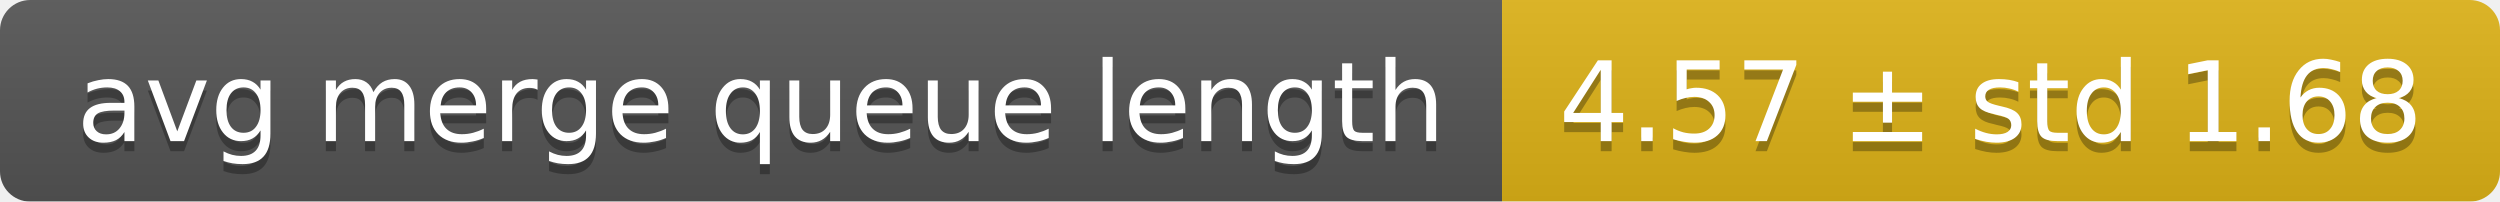
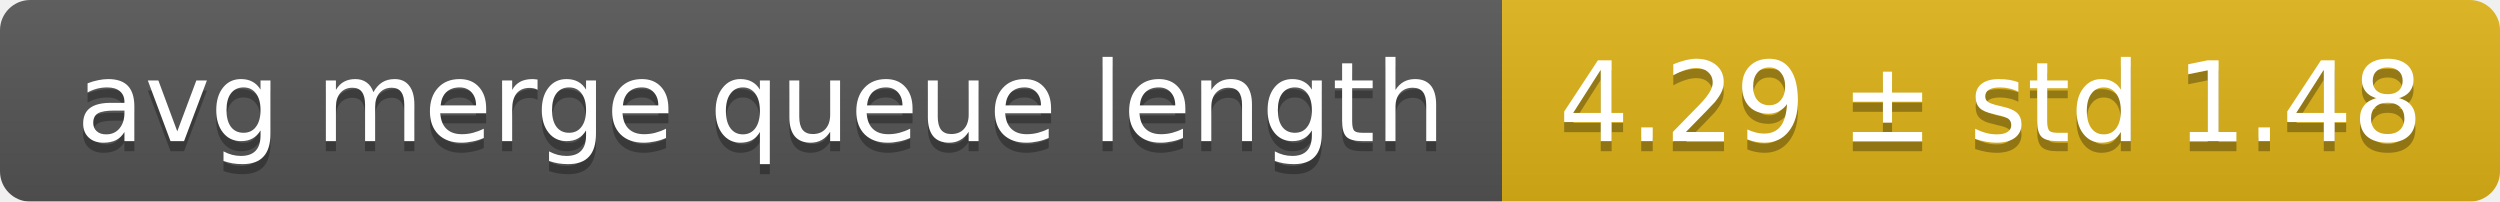
<svg xmlns="http://www.w3.org/2000/svg" width="248" height="20">
  <linearGradient id="smooth" x2="0" y2="100%">
    <stop offset="0" stop-color="#bbb" stop-opacity=".1" />
    <stop offset="1" stop-opacity=".1" />
  </linearGradient>
  <mask id="round">
    <rect width="248" height="20" rx="3" fill="#fff" />
  </mask>
  <g mask="url(#round)">
    <rect width="149" height="20" fill="#555" />
    <rect x="149" width="99" height="20" fill="#dfb317" />
    <rect width="248" height="20" fill="url(#smooth)" />
  </g>
  <g fill="#fff" text-anchor="middle" font-family="DejaVu Sans,Verdana,Geneva,sans-serif" font-size="11">
    <text x="75.5" y="15" fill="#010101" fill-opacity=".3">avg merge queue length</text>
    <text x="75.5" y="14">avg merge queue length</text>
-     <text x="197.5" y="15" fill="#010101" fill-opacity=".3">4.57 ± std 1.68</text>
-     <text x="197.5" y="14">4.57 ± std 1.68</text>
+     <text x="197.5" y="15" fill="#010101" fill-opacity=".3">4.29 ± std 1.48</text>
+     <text x="197.5" y="14">4.29 ± std 1.48</text>
  </g>
</svg>
